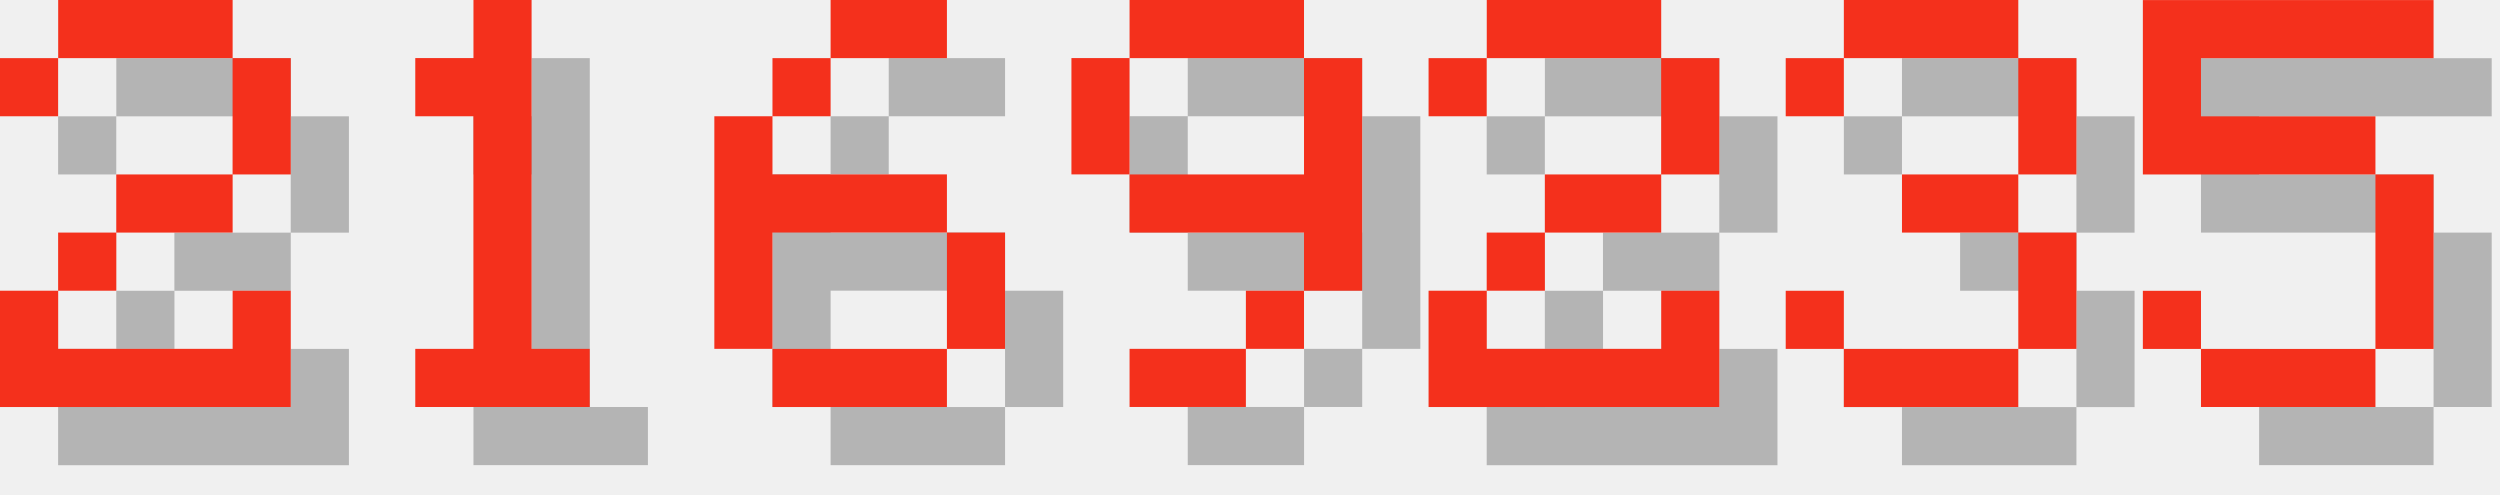
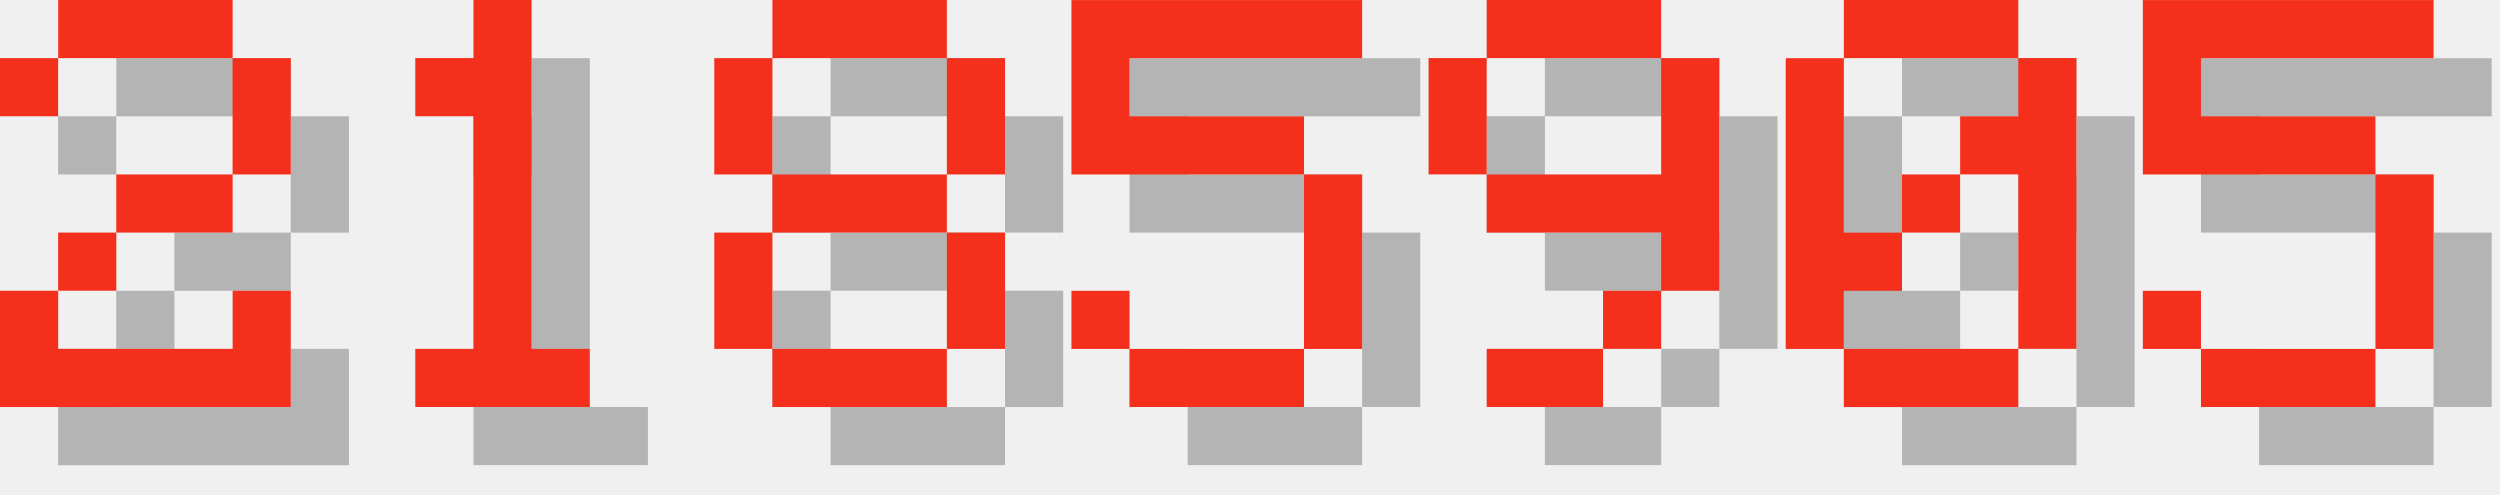
<svg xmlns="http://www.w3.org/2000/svg" version="1.1" width="182.0" height="36">
  <style>
        .text-foreground {
            fill: #F4301C;
        }
        .text-shadow {
            fill: #000000;
            fill-opacity: 0.25;
        }
    </style>
  <g class="digit" id="digit_2" transform="translate(0.0, 0), scale(4)">
    <path id="digit_2_shadow" class="text-shadow" d="m1.058 2.117v1.058h1.058v-1.058h3.175v2.117h-2.117v1.058h-1.058v1.058h-1.058v2.117h5.292v-2.117h-1.058v1.058h-3.175v-1.058h1.058v-1.058h2.117v-1.058h1.058v-2.117h-1.058v-1.058h-3.175v1.058h-1.058z" fill-opacity=".5" style="paint-order:stroke fill markers" />
    <path id="digit_2_fg" class="text-foreground" d="m0 1.058v1.058h1.058v-1.058h3.175v2.117h-2.117v1.058h-1.058v1.058h-1.058v2.117h5.292v-2.117h-1.058v1.058h-3.175v-1.058h1.058v-1.058h2.117v-1.058h1.058v-2.117h-1.058v-1.058h-3.175v1.058h-1.058z" fill="#fff" style="paint-order:stroke fill markers" />
  </g>
  <g class="digit" id="digit_1" transform="translate(26.0, 0), scale(4)">
    <path id="digit_1_shadow" class="text-shadow" d="m2.117 2.117v1.058h1.058v4.233h-1.058v1.058h3.175v-1.058h-1.058v-6.35h-1.058v1.058h-1.058z" fill-opacity=".5" style="paint-order:stroke fill markers" />
    <path id="digit_1_fg" class="text-foreground" d="m1.058 1.058v1.058h1.058v4.233h-1.058v1.058h3.175v-1.058h-1.058v-6.35h-1.058v1.058h-1.058z" fill="#fff" style="paint-order:stroke fill markers" />
  </g>
-   <g class="digit" id="digit_6" transform="translate(52.0, 0), scale(4)">
-     <path id="digit_6_shadow" class="text-shadow" d="m3.175 1.058v1.058h2.117v-1.058h-2.117zm0 1.058h-1.058v1.058h1.058v-1.058zm-1.058 1.058h-1.058v4.233h1.058v-2.117h3.175v-1.058h-3.175v-1.058zm3.175 2.117v2.117h1.058v-2.117h-1.058zm0 2.117h-3.175v1.058h3.175v-1.058z" fill-opacity=".5" style="paint-order:stroke fill markers" />
-     <path id="digit_6_fg" class="text-foreground" d="m2.117 0v1.058h2.117v-1.058h-2.117zm0 1.058h-1.058v1.058h1.058v-1.058zm-1.058 1.058h-1.058v4.233h1.058v-2.117h3.175v-1.058h-3.175v-1.058zm3.175 2.117v2.117h1.058v-2.117h-1.058zm0 2.117h-3.175v1.058h3.175v-1.058z" fill="#fff" style="paint-order:stroke fill markers" />
+   <g class="digit" id="digit_8" transform="translate(52.0, 0), scale(4)">
+     <path id="digit_8_shadow" class="text-shadow" d="m2.117 1.058v1.058h3.175v-1.058h-3.175zm3.175 1.058v2.117h1.058v-2.117h-1.058zm0 2.117h-3.175v1.058h3.175v-1.058zm0 1.058v2.117h1.058v-2.117h-1.058zm0 2.117h-3.175v1.058h3.175v-1.058zm-3.175 0v-2.117h-1.058v2.117h1.058zm0-3.175v-2.117h-1.058v2.117h1.058z" fill-opacity=".5" style="paint-order:stroke fill markers" />
+     <path id="digit_8_fg" class="text-foreground" d="m1.058 0v1.058h3.175v-1.058h-3.175zm3.175 1.058v2.117h1.058v-2.117h-1.058zm0 2.117h-3.175v1.058h3.175v-1.058zm0 1.058v2.117h1.058v-2.117h-1.058zm0 2.117h-3.175v1.058h3.175v-1.058zm-3.175 0v-2.117h-1.058v2.117h1.058zm0-3.175v-2.117h-1.058v2.117h1.058z" fill="#fff" style="paint-order:stroke fill markers" />
  </g>
-   <g class="digit" id="digit_9" transform="translate(78.0, 0), scale(4)">
+   <g class="digit" id="digit_5" transform="translate(78.0, 0), scale(4)">
+     <path id="digit_5_shadow" class="text-shadow" d="m1.058 1.058v3.175h4.233v3.175h-3.175v-1.058h-1.058v1.058h1.058v1.058h3.175v-1.058h1.058v-3.175h-1.058v-1.058h-3.175v-1.058h4.233v-1.058h-5.292z" fill-opacity=".5" style="paint-order:stroke fill markers" />
+     <path id="digit_5_fg" class="text-foreground" d="m0 0v3.175h4.233v3.175h-3.175v-1.058h-1.058v1.058h1.058v1.058h3.175v-1.058h1.058v-3.175h-1.058v-1.058h-3.175v-1.058h4.233v-1.058h-5.292z" fill="#fff" style="paint-order:stroke fill markers" />
+   </g>
+   <g class="digit" id="digit_9" transform="translate(104.0, 0), scale(4)">
    <path id="digit_9_shadow" class="text-shadow" d="m2.117 1.058v1.058h3.175v-1.058h-3.175zm3.175 1.058v2.117h-3.175v1.058h3.175v1.058h1.058v-4.233h-1.058zm0 4.233h-1.058v1.058h1.058v-1.058zm-1.058 1.058h-2.117v1.058h2.117v-1.058zm-2.117-3.175v-2.117h-1.058v2.117h1.058z" fill-opacity=".5" style="paint-order:stroke fill markers" />
    <path id="digit_9_fg" class="text-foreground" d="m1.058 0v1.058h3.175v-1.058h-3.175zm3.175 1.058v2.117h-3.175v1.058h3.175v1.058h1.058v-4.233h-1.058zm0 4.233h-1.058v1.058h1.058v-1.058zm-1.058 1.058h-2.117v1.058h2.117v-1.058zm-2.117-3.175v-2.117h-1.058v2.117h1.058z" fill="#fff" style="paint-order:stroke fill markers" />
  </g>
-   <g class="digit" id="digit_2" transform="translate(104.0, 0), scale(4)">
-     <path id="digit_2_shadow" class="text-shadow" d="m1.058 2.117v1.058h1.058v-1.058h3.175v2.117h-2.117v1.058h-1.058v1.058h-1.058v2.117h5.292v-2.117h-1.058v1.058h-3.175v-1.058h1.058v-1.058h2.117v-1.058h1.058v-2.117h-1.058v-1.058h-3.175v1.058h-1.058z" fill-opacity=".5" style="paint-order:stroke fill markers" />
-     <path id="digit_2_fg" class="text-foreground" d="m0 1.058v1.058h1.058v-1.058h3.175v2.117h-2.117v1.058h-1.058v1.058h-1.058v2.117h5.292v-2.117h-1.058v1.058h-3.175v-1.058h1.058v-1.058h2.117v-1.058h1.058v-2.117h-1.058v-1.058h-3.175v1.058h-1.058z" fill="#fff" style="paint-order:stroke fill markers" />
-   </g>
-   <g class="digit" id="digit_3" transform="translate(130.0, 0), scale(4)">
-     <path id="digit_3_shadow" class="text-shadow" d="m1.058 2.117v1.058h1.058v-1.058h3.175v2.117h-2.117v1.058h2.117v2.117h-3.175v-1.058h-1.058v1.058h1.058v1.058h3.175v-1.058h1.058v-2.117h-1.058v-1.058h1.058v-2.117h-1.058v-1.058h-3.175v1.058h-1.058z" fill-opacity=".5" style="paint-order:stroke fill markers" />
-     <path id="digit_3_fg" class="text-foreground" d="m0 1.058v1.058h1.058v-1.058h3.175v2.117h-2.117v1.058h2.117v2.117h-3.175v-1.058h-1.058v1.058h1.058v1.058h3.175v-1.058h1.058v-2.117h-1.058v-1.058h1.058v-2.117h-1.058v-1.058h-3.175v1.058h-1.058z" fill="#fff" style="paint-order:stroke fill markers" />
+   <g class="digit" id="digit_0" transform="translate(130.0, 0), scale(4)">
+     <path id="digit_0_shadow" class="text-shadow" d="m2.117 1.058v1.058h3.175v-1.058h-3.175zm3.175 1.058v1.058h-1.058v1.058h1.058v3.175h1.058v-5.292h-1.058zm0 5.292h-3.175v1.058h3.175v-1.058zm-3.175 0v-1.058h1.058v-1.058h-1.058v-3.175h-1.058v5.292h1.058zm1.058-2.117h1.058v-1.058h-1.058v1.058z" fill-opacity=".5" style="paint-order:stroke fill markers" />
+     <path id="digit_0_fg" class="text-foreground" d="m1.058 0v1.058h3.175v-1.058h-3.175zm3.175 1.058v1.058h-1.058v1.058h1.058v3.175h1.058v-5.292h-1.058zm0 5.292h-3.175v1.058h3.175v-1.058zm-3.175 0v-1.058h1.058v-1.058h-1.058v-3.175h-1.058v5.292h1.058zm1.058-2.117h1.058v-1.058h-1.058v1.058z" fill="#fff" style="paint-order:stroke fill markers" />
  </g>
  <g class="digit" id="digit_5" transform="translate(156.0, 0), scale(4)">
    <path id="digit_5_shadow" class="text-shadow" d="m1.058 1.058v3.175h4.233v3.175h-3.175v-1.058h-1.058v1.058h1.058v1.058h3.175v-1.058h1.058v-3.175h-1.058v-1.058h-3.175v-1.058h4.233v-1.058h-5.292z" fill-opacity=".5" style="paint-order:stroke fill markers" />
    <path id="digit_5_fg" class="text-foreground" d="m0 0v3.175h4.233v3.175h-3.175v-1.058h-1.058v1.058h1.058v1.058h3.175v-1.058h1.058v-3.175h-1.058v-1.058h-3.175v-1.058h4.233v-1.058h-5.292z" fill="#fff" style="paint-order:stroke fill markers" />
  </g>
</svg>
